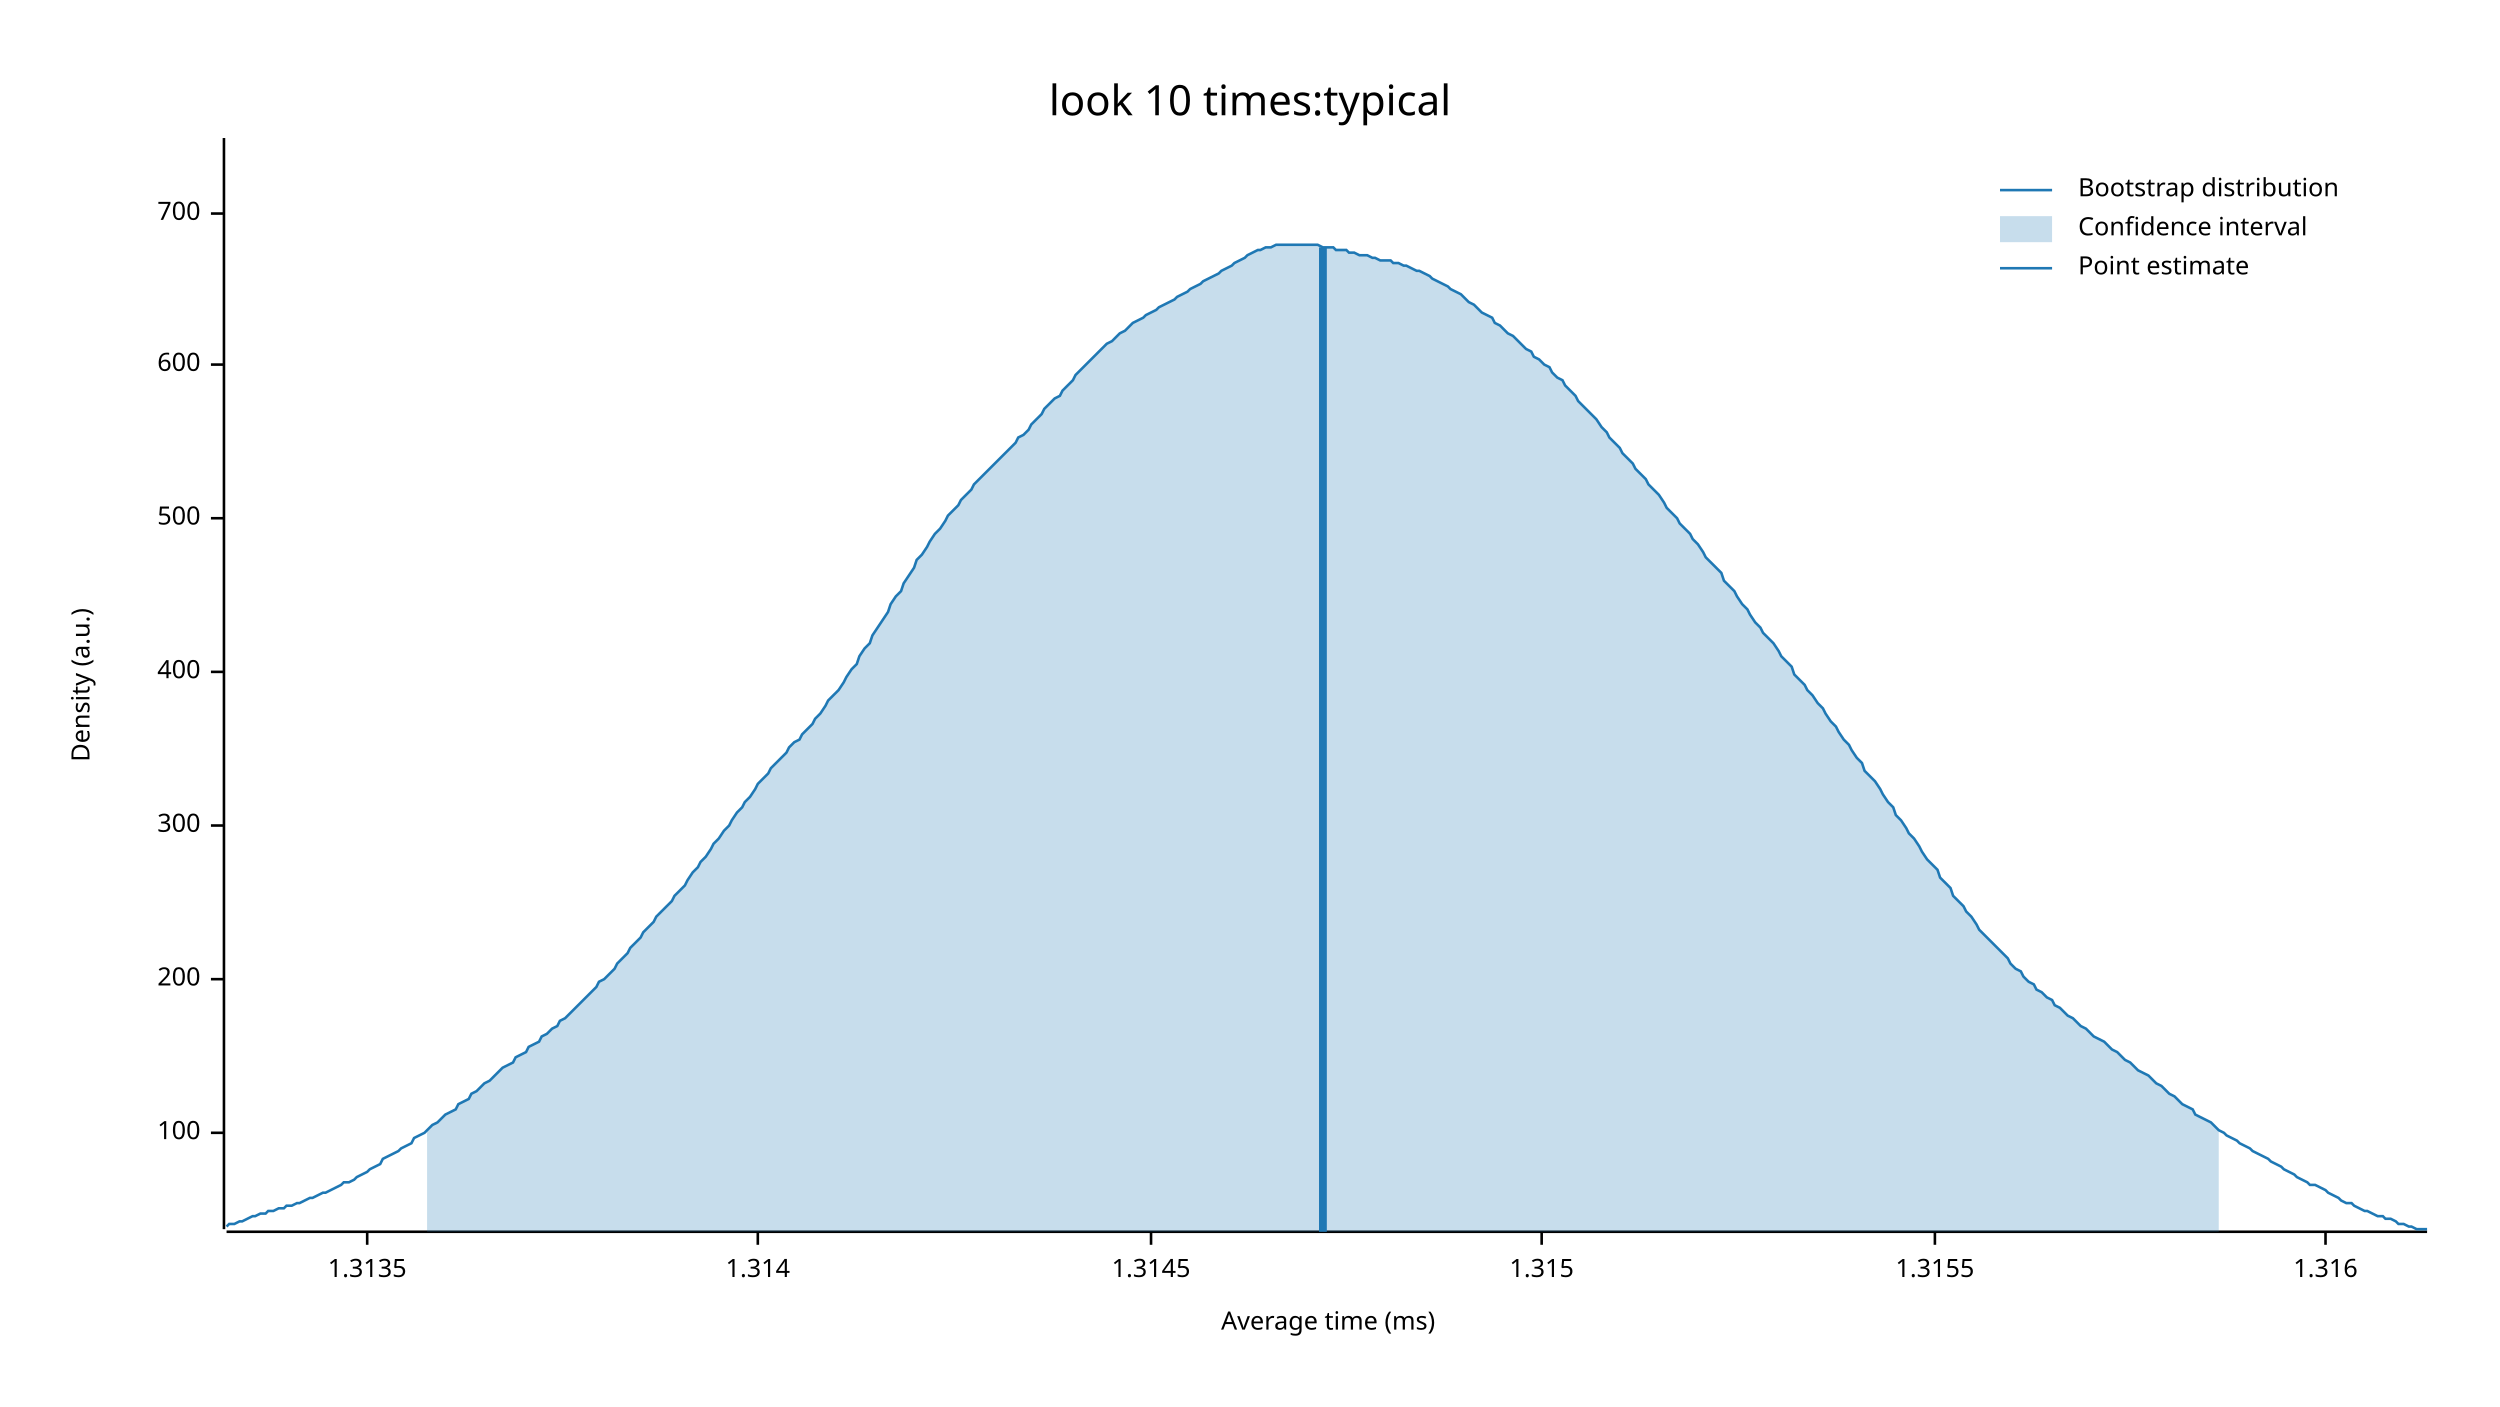
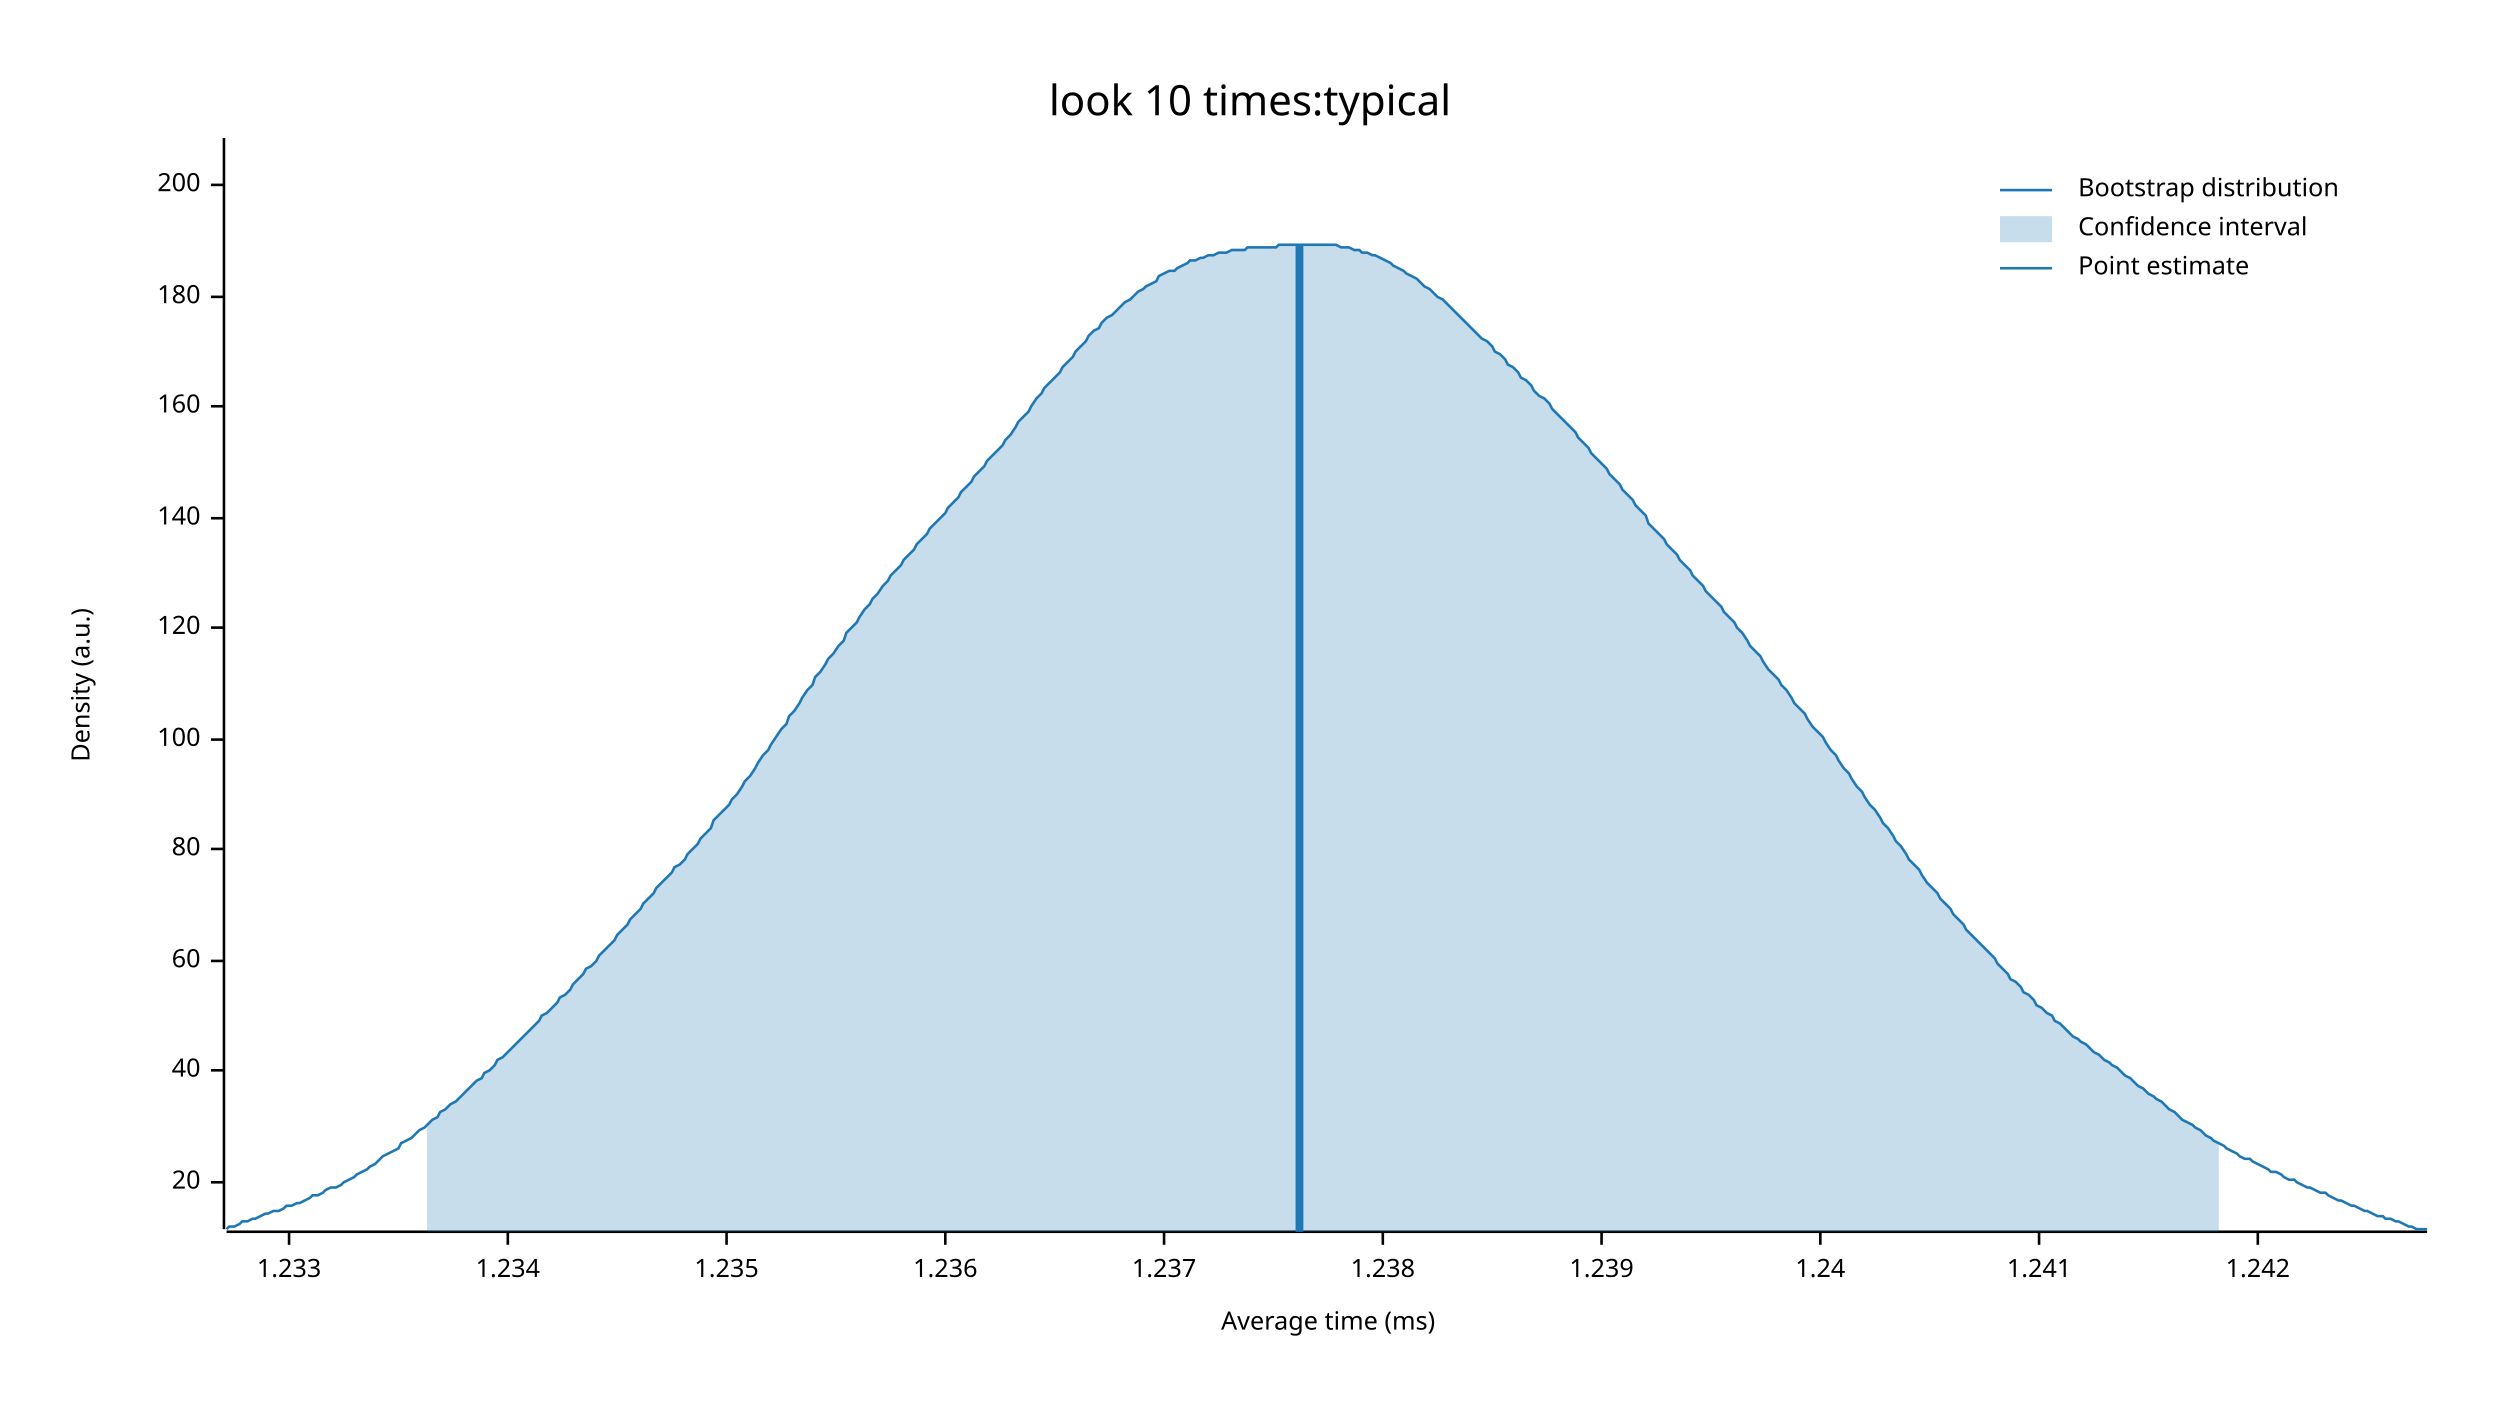
<svg xmlns="http://www.w3.org/2000/svg" width="960" height="540" viewBox="0 0 960 540">
  <text x="480" y="32" dy="0.76em" text-anchor="middle" font-family="sans-serif" font-size="16.129" opacity="1" fill="#000000">
look 10 times:typical
</text>
  <text x="27" y="263" dy="0.76em" text-anchor="middle" font-family="sans-serif" font-size="9.677" opacity="1" fill="#000000" transform="rotate(270, 27, 263)">
Density (a.u.)
</text>
  <text x="510" y="513" dy="-0.5ex" text-anchor="middle" font-family="sans-serif" font-size="9.677" opacity="1" fill="#000000">
Average time (ms)
</text>
  <polyline fill="none" opacity="1" stroke="#000000" stroke-width="1" points="86,53 86,472 " />
-   <text x="77" y="435" dy="0.5ex" text-anchor="end" font-family="sans-serif" font-size="9.677" opacity="1" fill="#000000">
+   <text x="77" y="454" dy="0.5ex" text-anchor="end" font-family="sans-serif" font-size="9.677" opacity="1" fill="#000000">
+ 20
+ </text>
+   <polyline fill="none" opacity="1" stroke="#000000" stroke-width="1" points="81,454 86,454 " />
+   <text x="77" y="411" dy="0.5ex" text-anchor="end" font-family="sans-serif" font-size="9.677" opacity="1" fill="#000000">
+ 40
+ </text>
+   <polyline fill="none" opacity="1" stroke="#000000" stroke-width="1" points="81,411 86,411 " />
+   <text x="77" y="369" dy="0.5ex" text-anchor="end" font-family="sans-serif" font-size="9.677" opacity="1" fill="#000000">
+ 60
+ </text>
+   <polyline fill="none" opacity="1" stroke="#000000" stroke-width="1" points="81,369 86,369 " />
+   <text x="77" y="326" dy="0.5ex" text-anchor="end" font-family="sans-serif" font-size="9.677" opacity="1" fill="#000000">
+ 80
+ </text>
+   <polyline fill="none" opacity="1" stroke="#000000" stroke-width="1" points="81,326 86,326 " />
+   <text x="77" y="284" dy="0.5ex" text-anchor="end" font-family="sans-serif" font-size="9.677" opacity="1" fill="#000000">
100
</text>
-   <polyline fill="none" opacity="1" stroke="#000000" stroke-width="1" points="81,435 86,435 " />
-   <text x="77" y="376" dy="0.5ex" text-anchor="end" font-family="sans-serif" font-size="9.677" opacity="1" fill="#000000">
+   <polyline fill="none" opacity="1" stroke="#000000" stroke-width="1" points="81,284 86,284 " />
+   <text x="77" y="241" dy="0.5ex" text-anchor="end" font-family="sans-serif" font-size="9.677" opacity="1" fill="#000000">
+ 120
+ </text>
+   <polyline fill="none" opacity="1" stroke="#000000" stroke-width="1" points="81,241 86,241 " />
+   <text x="77" y="199" dy="0.5ex" text-anchor="end" font-family="sans-serif" font-size="9.677" opacity="1" fill="#000000">
+ 140
+ </text>
+   <polyline fill="none" opacity="1" stroke="#000000" stroke-width="1" points="81,199 86,199 " />
+   <text x="77" y="156" dy="0.5ex" text-anchor="end" font-family="sans-serif" font-size="9.677" opacity="1" fill="#000000">
+ 160
+ </text>
+   <polyline fill="none" opacity="1" stroke="#000000" stroke-width="1" points="81,156 86,156 " />
+   <text x="77" y="114" dy="0.5ex" text-anchor="end" font-family="sans-serif" font-size="9.677" opacity="1" fill="#000000">
+ 180
+ </text>
+   <polyline fill="none" opacity="1" stroke="#000000" stroke-width="1" points="81,114 86,114 " />
+   <text x="77" y="71" dy="0.5ex" text-anchor="end" font-family="sans-serif" font-size="9.677" opacity="1" fill="#000000">
200
</text>
-   <polyline fill="none" opacity="1" stroke="#000000" stroke-width="1" points="81,376 86,376 " />
-   <text x="77" y="317" dy="0.5ex" text-anchor="end" font-family="sans-serif" font-size="9.677" opacity="1" fill="#000000">
- 300
+   <polyline fill="none" opacity="1" stroke="#000000" stroke-width="1" points="81,71 86,71 " />
+   <polyline fill="none" opacity="1" stroke="#000000" stroke-width="1" points="87,473 932,473 " />
+   <text x="111" y="483" dy="0.76em" text-anchor="middle" font-family="sans-serif" font-size="9.677" opacity="1" fill="#000000">
+ 1.233
</text>
-   <polyline fill="none" opacity="1" stroke="#000000" stroke-width="1" points="81,317 86,317 " />
-   <text x="77" y="258" dy="0.5ex" text-anchor="end" font-family="sans-serif" font-size="9.677" opacity="1" fill="#000000">
- 400
+   <polyline fill="none" opacity="1" stroke="#000000" stroke-width="1" points="111,473 111,478 " />
+   <text x="195" y="483" dy="0.76em" text-anchor="middle" font-family="sans-serif" font-size="9.677" opacity="1" fill="#000000">
+ 1.234
</text>
-   <polyline fill="none" opacity="1" stroke="#000000" stroke-width="1" points="81,258 86,258 " />
-   <text x="77" y="199" dy="0.5ex" text-anchor="end" font-family="sans-serif" font-size="9.677" opacity="1" fill="#000000">
- 500
+   <polyline fill="none" opacity="1" stroke="#000000" stroke-width="1" points="195,473 195,478 " />
+   <text x="279" y="483" dy="0.76em" text-anchor="middle" font-family="sans-serif" font-size="9.677" opacity="1" fill="#000000">
+ 1.235
</text>
-   <polyline fill="none" opacity="1" stroke="#000000" stroke-width="1" points="81,199 86,199 " />
-   <text x="77" y="140" dy="0.5ex" text-anchor="end" font-family="sans-serif" font-size="9.677" opacity="1" fill="#000000">
- 600
+   <polyline fill="none" opacity="1" stroke="#000000" stroke-width="1" points="279,473 279,478 " />
+   <text x="363" y="483" dy="0.76em" text-anchor="middle" font-family="sans-serif" font-size="9.677" opacity="1" fill="#000000">
+ 1.236
</text>
-   <polyline fill="none" opacity="1" stroke="#000000" stroke-width="1" points="81,140 86,140 " />
-   <text x="77" y="82" dy="0.5ex" text-anchor="end" font-family="sans-serif" font-size="9.677" opacity="1" fill="#000000">
- 700
+   <polyline fill="none" opacity="1" stroke="#000000" stroke-width="1" points="363,473 363,478 " />
+   <text x="447" y="483" dy="0.76em" text-anchor="middle" font-family="sans-serif" font-size="9.677" opacity="1" fill="#000000">
+ 1.237
</text>
-   <polyline fill="none" opacity="1" stroke="#000000" stroke-width="1" points="81,82 86,82 " />
-   <polyline fill="none" opacity="1" stroke="#000000" stroke-width="1" points="87,473 932,473 " />
-   <text x="141" y="483" dy="0.76em" text-anchor="middle" font-family="sans-serif" font-size="9.677" opacity="1" fill="#000000">
- 1.3135
+   <polyline fill="none" opacity="1" stroke="#000000" stroke-width="1" points="447,473 447,478 " />
+   <text x="531" y="483" dy="0.76em" text-anchor="middle" font-family="sans-serif" font-size="9.677" opacity="1" fill="#000000">
+ 1.238
</text>
-   <polyline fill="none" opacity="1" stroke="#000000" stroke-width="1" points="141,473 141,478 " />
-   <text x="291" y="483" dy="0.76em" text-anchor="middle" font-family="sans-serif" font-size="9.677" opacity="1" fill="#000000">
- 1.314
+   <polyline fill="none" opacity="1" stroke="#000000" stroke-width="1" points="531,473 531,478 " />
+   <text x="615" y="483" dy="0.76em" text-anchor="middle" font-family="sans-serif" font-size="9.677" opacity="1" fill="#000000">
+ 1.239
</text>
-   <polyline fill="none" opacity="1" stroke="#000000" stroke-width="1" points="291,473 291,478 " />
-   <text x="442" y="483" dy="0.76em" text-anchor="middle" font-family="sans-serif" font-size="9.677" opacity="1" fill="#000000">
- 1.3145
+   <polyline fill="none" opacity="1" stroke="#000000" stroke-width="1" points="615,473 615,478 " />
+   <text x="699" y="483" dy="0.76em" text-anchor="middle" font-family="sans-serif" font-size="9.677" opacity="1" fill="#000000">
+ 1.24
</text>
-   <polyline fill="none" opacity="1" stroke="#000000" stroke-width="1" points="442,473 442,478 " />
-   <text x="592" y="483" dy="0.76em" text-anchor="middle" font-family="sans-serif" font-size="9.677" opacity="1" fill="#000000">
- 1.315
+   <polyline fill="none" opacity="1" stroke="#000000" stroke-width="1" points="699,473 699,478 " />
+   <text x="783" y="483" dy="0.76em" text-anchor="middle" font-family="sans-serif" font-size="9.677" opacity="1" fill="#000000">
+ 1.241
</text>
-   <polyline fill="none" opacity="1" stroke="#000000" stroke-width="1" points="592,473 592,478 " />
-   <text x="743" y="483" dy="0.76em" text-anchor="middle" font-family="sans-serif" font-size="9.677" opacity="1" fill="#000000">
- 1.3155
+   <polyline fill="none" opacity="1" stroke="#000000" stroke-width="1" points="783,473 783,478 " />
+   <text x="867" y="483" dy="0.76em" text-anchor="middle" font-family="sans-serif" font-size="9.677" opacity="1" fill="#000000">
+ 1.242
</text>
-   <polyline fill="none" opacity="1" stroke="#000000" stroke-width="1" points="743,473 743,478 " />
-   <text x="893" y="483" dy="0.76em" text-anchor="middle" font-family="sans-serif" font-size="9.677" opacity="1" fill="#000000">
- 1.316
- </text>
-   <polyline fill="none" opacity="1" stroke="#000000" stroke-width="1" points="893,473 893,478 " />
-   <polyline fill="none" opacity="1" stroke="#1F78B4" stroke-width="1" points="87,471 88,470 90,470 92,469 93,469 95,468 97,467 98,467 100,466 102,466 103,465 105,465 107,464 109,464 110,463 112,463 114,462 115,462 117,461 119,460 120,460 122,459 124,458 125,458 127,457 129,456 131,455 132,454 134,454 136,453 137,452 139,451 141,450 142,449 144,448 146,447 147,445 149,444 151,443 153,442 154,441 156,440 158,439 159,437 161,436 163,435 164,434 166,432 168,431 169,430 171,428 173,427 175,426 176,424 178,423 180,422 181,420 183,419 185,417 186,416 188,415 190,413 191,412 193,410 195,409 197,408 198,406 200,405 202,404 203,402 205,401 207,400 208,398 210,397 212,395 214,394 215,392 217,391 219,389 220,388 222,386 224,384 225,383 227,381 229,379 230,377 232,376 234,374 236,372 237,370 239,368 241,366 242,364 244,362 246,360 247,358 249,356 251,354 252,352 254,350 256,348 258,346 259,344 261,342 263,340 264,338 266,335 268,333 269,331 271,329 273,326 274,324 276,322 278,319 280,317 281,315 283,312 285,310 286,308 288,306 290,303 291,301 293,299 295,297 296,295 298,293 300,291 302,289 303,287 305,285 307,284 308,282 310,280 312,278 313,276 315,274 317,271 318,269 320,267 322,265 324,262 325,260 327,257 329,255 330,252 332,249 334,247 335,244 337,241 339,238 341,235 342,232 344,229 346,227 347,224 349,221 351,218 352,215 354,213 356,210 357,208 359,205 361,203 363,200 364,198 366,196 368,194 369,192 371,190 373,188 374,186 376,184 378,182 379,181 381,179 383,177 385,175 386,174 388,172 390,170 391,168 393,167 395,165 396,163 398,161 400,159 401,157 403,155 405,153 407,152 408,150 410,148 412,146 413,144 415,142 417,140 418,139 420,137 422,135 423,134 425,132 427,131 429,129 430,128 432,127 434,125 435,124 437,123 439,122 440,121 442,120 444,119 445,118 447,117 449,116 451,115 452,114 454,113 456,112 457,111 459,110 461,109 462,108 464,107 466,106 468,105 469,104 471,103 473,102 474,101 476,100 478,99 479,98 481,97 483,96 484,96 486,95 488,95 490,94 491,94 493,94 495,94 496,94 498,94 500,94 501,94 503,94 505,94 506,94 508,95 510,95 512,95 513,96 515,96 517,96 518,97 520,97 522,98 523,98 525,98 527,99 528,99 530,100 532,100 534,100 535,101 537,101 539,102 540,102 542,103 544,104 545,104 547,105 549,106 550,107 552,108 554,109 556,110 557,111 559,112 561,113 562,114 564,116 566,117 567,118 569,120 571,121 573,122 574,124 576,125 578,127 579,128 581,129 583,131 584,132 586,134 588,135 589,137 591,138 593,140 595,141 596,143 598,145 600,146 601,148 603,150 605,152 606,154 608,156 610,158 611,159 613,161 615,164 617,166 618,168 620,170 622,172 623,174 625,176 627,178 628,180 630,182 632,184 633,186 635,188 637,190 639,193 640,195 642,197 644,199 645,201 647,203 649,205 650,207 652,209 654,212 655,214 657,216 659,218 661,220 662,223 664,225 666,227 667,229 669,232 671,234 672,236 674,239 676,241 677,243 679,245 681,247 683,250 684,252 686,254 688,256 689,259 691,261 693,263 694,265 696,267 698,270 700,272 701,274 703,277 705,279 706,281 708,284 710,286 711,288 713,291 715,293 716,296 718,298 720,300 722,303 723,305 725,308 727,310 728,313 730,315 732,318 733,320 735,322 737,325 738,327 740,330 742,332 744,334 745,337 747,339 749,341 750,344 752,346 754,348 755,350 757,352 759,355 760,357 762,359 764,361 766,363 767,364 769,366 771,368 772,370 774,372 776,373 777,375 779,377 781,378 782,380 784,381 786,383 788,384 789,386 791,387 793,389 794,390 796,391 798,393 799,394 801,395 803,397 804,398 806,399 808,400 810,402 811,403 813,404 815,406 816,407 818,408 820,410 821,411 823,412 825,413 827,415 828,416 830,417 832,419 833,420 835,421 837,423 838,424 840,425 842,426 843,428 845,429 847,430 849,431 850,432 852,434 854,435 855,436 857,437 859,438 860,439 862,440 864,441 865,442 867,443 869,444 871,445 872,446 874,447 876,448 877,449 879,450 881,451 882,452 884,453 886,454 887,455 889,455 891,456 893,457 894,458 896,459 898,460 899,461 901,462 903,462 904,463 906,464 908,465 909,465 911,466 913,467 915,467 916,468 918,468 920,469 921,470 923,470 925,471 926,471 928,472 930,472 932,472 " />
-   <polygon opacity="0.25" fill="#1F78B4" points="164,434 166,432 168,431 169,430 171,428 173,427 175,426 176,424 178,423 180,422 181,420 183,419 185,417 186,416 188,415 190,413 191,412 193,410 195,409 197,408 198,406 200,405 202,404 203,402 205,401 207,400 208,398 210,397 212,395 214,394 215,392 217,391 219,389 220,388 222,386 224,384 225,383 227,381 229,379 230,377 232,376 234,374 236,372 237,370 239,368 241,366 242,364 244,362 246,360 247,358 249,356 251,354 252,352 254,350 256,348 258,346 259,344 261,342 263,340 264,338 266,335 268,333 269,331 271,329 273,326 274,324 276,322 278,319 280,317 281,315 283,312 285,310 286,308 288,306 290,303 291,301 293,299 295,297 296,295 298,293 300,291 302,289 303,287 305,285 307,284 308,282 310,280 312,278 313,276 315,274 317,271 318,269 320,267 322,265 324,262 325,260 327,257 329,255 330,252 332,249 334,247 335,244 337,241 339,238 341,235 342,232 344,229 346,227 347,224 349,221 351,218 352,215 354,213 356,210 357,208 359,205 361,203 363,200 364,198 366,196 368,194 369,192 371,190 373,188 374,186 376,184 378,182 379,181 381,179 383,177 385,175 386,174 388,172 390,170 391,168 393,167 395,165 396,163 398,161 400,159 401,157 403,155 405,153 407,152 408,150 410,148 412,146 413,144 415,142 417,140 418,139 420,137 422,135 423,134 425,132 427,131 429,129 430,128 432,127 434,125 435,124 437,123 439,122 440,121 442,120 444,119 445,118 447,117 449,116 451,115 452,114 454,113 456,112 457,111 459,110 461,109 462,108 464,107 466,106 468,105 469,104 471,103 473,102 474,101 476,100 478,99 479,98 481,97 483,96 484,96 486,95 488,95 490,94 491,94 493,94 495,94 496,94 498,94 500,94 501,94 503,94 505,94 506,94 508,95 510,95 512,95 513,96 515,96 517,96 518,97 520,97 522,98 523,98 525,98 527,99 528,99 530,100 532,100 534,100 535,101 537,101 539,102 540,102 542,103 544,104 545,104 547,105 549,106 550,107 552,108 554,109 556,110 557,111 559,112 561,113 562,114 564,116 566,117 567,118 569,120 571,121 573,122 574,124 576,125 578,127 579,128 581,129 583,131 584,132 586,134 588,135 589,137 591,138 593,140 595,141 596,143 598,145 600,146 601,148 603,150 605,152 606,154 608,156 610,158 611,159 613,161 615,164 617,166 618,168 620,170 622,172 623,174 625,176 627,178 628,180 630,182 632,184 633,186 635,188 637,190 639,193 640,195 642,197 644,199 645,201 647,203 649,205 650,207 652,209 654,212 655,214 657,216 659,218 661,220 662,223 664,225 666,227 667,229 669,232 671,234 672,236 674,239 676,241 677,243 679,245 681,247 683,250 684,252 686,254 688,256 689,259 691,261 693,263 694,265 696,267 698,270 700,272 701,274 703,277 705,279 706,281 708,284 710,286 711,288 713,291 715,293 716,296 718,298 720,300 722,303 723,305 725,308 727,310 728,313 730,315 732,318 733,320 735,322 737,325 738,327 740,330 742,332 744,334 745,337 747,339 749,341 750,344 752,346 754,348 755,350 757,352 759,355 760,357 762,359 764,361 766,363 767,364 769,366 771,368 772,370 774,372 776,373 777,375 779,377 781,378 782,380 784,381 786,383 788,384 789,386 791,387 793,389 794,390 796,391 798,393 799,394 801,395 803,397 804,398 806,399 808,400 810,402 811,403 813,404 815,406 816,407 818,408 820,410 821,411 823,412 825,413 827,415 828,416 830,417 832,419 833,420 835,421 837,423 838,424 840,425 842,426 843,428 845,429 847,430 849,431 850,432 852,434 852,473 164,473 " />
-   <polyline fill="none" opacity="1" stroke="#1F78B4" stroke-width="3" points="508,473 508,95 " />
+   <polyline fill="none" opacity="1" stroke="#000000" stroke-width="1" points="867,473 867,478 " />
+   <polyline fill="none" opacity="1" stroke="#1F78B4" stroke-width="1" points="87,472 88,471 90,471 92,470 93,469 95,469 97,468 98,468 100,467 102,466 103,466 105,465 107,465 109,464 110,463 112,463 114,462 115,462 117,461 119,460 120,459 122,459 124,458 125,457 127,456 129,456 131,455 132,454 134,453 136,452 137,451 139,450 141,449 142,448 144,447 146,445 147,444 149,443 151,442 153,441 154,439 156,438 158,437 159,436 161,434 163,433 164,432 166,430 168,429 169,427 171,426 173,424 175,423 176,422 178,420 180,418 181,417 183,415 185,414 186,412 188,411 190,409 191,407 193,406 195,404 197,402 198,401 200,399 202,397 203,396 205,394 207,392 208,390 210,389 212,387 214,385 215,383 217,382 219,380 220,378 222,376 224,374 225,372 227,371 229,369 230,367 232,365 234,363 236,361 237,359 239,357 241,355 242,353 244,351 246,349 247,347 249,345 251,343 252,341 254,339 256,337 258,335 259,333 261,332 263,330 264,328 266,326 268,324 269,322 271,320 273,318 274,315 276,313 278,311 280,309 281,307 283,305 285,302 286,300 288,298 290,295 291,293 293,290 295,288 296,286 298,283 300,280 302,278 303,275 305,273 307,270 308,268 310,265 312,263 313,260 315,258 317,255 318,253 320,251 322,248 324,246 325,243 327,241 329,239 330,237 332,234 334,232 335,230 337,228 339,225 341,223 342,221 344,219 346,217 347,215 349,213 351,211 352,209 354,207 356,205 357,203 359,201 361,199 363,197 364,195 366,193 368,191 369,189 371,187 373,185 374,183 376,181 378,179 379,177 381,175 383,173 385,171 386,169 388,167 390,164 391,162 393,160 395,158 396,156 398,153 400,151 401,149 403,147 405,145 407,143 408,141 410,139 412,137 413,135 415,133 417,131 418,129 420,127 422,126 423,124 425,122 427,121 429,119 430,118 432,116 434,115 435,114 437,112 439,111 440,110 442,109 444,108 445,106 447,105 449,104 451,104 452,103 454,102 456,101 457,100 459,100 461,99 462,99 464,98 466,98 468,97 469,97 471,97 473,96 474,96 476,96 478,96 479,95 481,95 483,95 484,95 486,95 488,95 490,95 491,94 493,94 495,94 496,94 498,94 500,94 501,94 503,94 505,94 506,94 508,94 510,94 512,94 513,94 515,95 517,95 518,95 520,96 522,96 523,97 525,97 527,98 528,98 530,99 532,100 534,101 535,102 537,103 539,104 540,105 542,106 544,107 545,108 547,110 549,111 550,112 552,114 554,115 556,117 557,118 559,120 561,122 562,123 564,125 566,127 567,128 569,130 571,131 573,133 574,135 576,136 578,138 579,140 581,141 583,143 584,145 586,146 588,148 589,150 591,152 593,153 595,155 596,157 598,159 600,161 601,162 603,164 605,166 606,168 608,170 610,172 611,174 613,176 615,178 617,180 618,182 620,184 622,186 623,188 625,190 627,192 628,194 630,196 632,198 633,201 635,203 637,205 639,207 640,209 642,211 644,213 645,215 647,217 649,219 650,221 652,223 654,225 655,227 657,229 659,231 661,233 662,235 664,237 666,239 667,241 669,243 671,246 672,248 674,250 676,252 677,254 679,257 681,259 683,261 684,263 686,265 688,268 689,270 691,272 693,274 694,276 696,279 698,281 700,283 701,285 703,288 705,290 706,292 708,295 710,297 711,299 713,302 715,304 716,306 718,309 720,311 722,314 723,316 725,318 727,321 728,323 730,325 732,328 733,330 735,332 737,334 738,336 740,339 742,341 744,343 745,345 747,347 749,349 750,351 752,353 754,355 755,357 757,359 759,361 760,362 762,364 764,366 766,368 767,370 769,372 771,374 772,376 774,377 776,379 777,381 779,382 781,384 782,386 784,387 786,389 788,390 789,392 791,393 793,395 794,396 796,398 798,399 799,400 801,401 803,403 804,404 806,405 808,407 810,408 811,409 813,410 815,412 816,413 818,414 820,416 821,417 823,418 825,420 827,421 828,422 830,423 832,425 833,426 835,427 837,429 838,430 840,431 842,432 843,433 845,434 847,436 849,437 850,438 852,439 854,440 855,441 857,442 859,443 860,444 862,445 864,445 865,446 867,447 869,448 871,449 872,450 874,450 876,451 877,452 879,453 881,453 882,454 884,455 886,456 887,456 889,457 891,458 893,458 894,459 896,460 898,461 899,461 901,462 903,463 904,463 906,464 908,465 909,465 911,466 913,467 915,467 916,468 918,468 920,469 921,469 923,470 925,471 926,471 928,472 930,472 932,472 " />
+   <polygon opacity="0.25" fill="#1F78B4" points="164,432 166,430 168,429 169,427 171,426 173,424 175,423 176,422 178,420 180,418 181,417 183,415 185,414 186,412 188,411 190,409 191,407 193,406 195,404 197,402 198,401 200,399 202,397 203,396 205,394 207,392 208,390 210,389 212,387 214,385 215,383 217,382 219,380 220,378 222,376 224,374 225,372 227,371 229,369 230,367 232,365 234,363 236,361 237,359 239,357 241,355 242,353 244,351 246,349 247,347 249,345 251,343 252,341 254,339 256,337 258,335 259,333 261,332 263,330 264,328 266,326 268,324 269,322 271,320 273,318 274,315 276,313 278,311 280,309 281,307 283,305 285,302 286,300 288,298 290,295 291,293 293,290 295,288 296,286 298,283 300,280 302,278 303,275 305,273 307,270 308,268 310,265 312,263 313,260 315,258 317,255 318,253 320,251 322,248 324,246 325,243 327,241 329,239 330,237 332,234 334,232 335,230 337,228 339,225 341,223 342,221 344,219 346,217 347,215 349,213 351,211 352,209 354,207 356,205 357,203 359,201 361,199 363,197 364,195 366,193 368,191 369,189 371,187 373,185 374,183 376,181 378,179 379,177 381,175 383,173 385,171 386,169 388,167 390,164 391,162 393,160 395,158 396,156 398,153 400,151 401,149 403,147 405,145 407,143 408,141 410,139 412,137 413,135 415,133 417,131 418,129 420,127 422,126 423,124 425,122 427,121 429,119 430,118 432,116 434,115 435,114 437,112 439,111 440,110 442,109 444,108 445,106 447,105 449,104 451,104 452,103 454,102 456,101 457,100 459,100 461,99 462,99 464,98 466,98 468,97 469,97 471,97 473,96 474,96 476,96 478,96 479,95 481,95 483,95 484,95 486,95 488,95 490,95 491,94 493,94 495,94 496,94 498,94 500,94 501,94 503,94 505,94 506,94 508,94 510,94 512,94 513,94 515,95 517,95 518,95 520,96 522,96 523,97 525,97 527,98 528,98 530,99 532,100 534,101 535,102 537,103 539,104 540,105 542,106 544,107 545,108 547,110 549,111 550,112 552,114 554,115 556,117 557,118 559,120 561,122 562,123 564,125 566,127 567,128 569,130 571,131 573,133 574,135 576,136 578,138 579,140 581,141 583,143 584,145 586,146 588,148 589,150 591,152 593,153 595,155 596,157 598,159 600,161 601,162 603,164 605,166 606,168 608,170 610,172 611,174 613,176 615,178 617,180 618,182 620,184 622,186 623,188 625,190 627,192 628,194 630,196 632,198 633,201 635,203 637,205 639,207 640,209 642,211 644,213 645,215 647,217 649,219 650,221 652,223 654,225 655,227 657,229 659,231 661,233 662,235 664,237 666,239 667,241 669,243 671,246 672,248 674,250 676,252 677,254 679,257 681,259 683,261 684,263 686,265 688,268 689,270 691,272 693,274 694,276 696,279 698,281 700,283 701,285 703,288 705,290 706,292 708,295 710,297 711,299 713,302 715,304 716,306 718,309 720,311 722,314 723,316 725,318 727,321 728,323 730,325 732,328 733,330 735,332 737,334 738,336 740,339 742,341 744,343 745,345 747,347 749,349 750,351 752,353 754,355 755,357 757,359 759,361 760,362 762,364 764,366 766,368 767,370 769,372 771,374 772,376 774,377 776,379 777,381 779,382 781,384 782,386 784,387 786,389 788,390 789,392 791,393 793,395 794,396 796,398 798,399 799,400 801,401 803,403 804,404 806,405 808,407 810,408 811,409 813,410 815,412 816,413 818,414 820,416 821,417 823,418 825,420 827,421 828,422 830,423 832,425 833,426 835,427 837,429 838,430 840,431 842,432 843,433 845,434 847,436 849,437 850,438 852,439 852,473 164,473 " />
+   <polyline fill="none" opacity="1" stroke="#1F78B4" stroke-width="3" points="499,473 499,94 " />
  <text x="798" y="68" dy="0.76em" text-anchor="start" font-family="sans-serif" font-size="9.677" opacity="1" fill="#000000">
Bootstrap distribution
</text>
  <text x="798" y="83" dy="0.76em" text-anchor="start" font-family="sans-serif" font-size="9.677" opacity="1" fill="#000000">
Confidence interval
</text>
  <text x="798" y="98" dy="0.76em" text-anchor="start" font-family="sans-serif" font-size="9.677" opacity="1" fill="#000000">
Point estimate
</text>
  <polyline fill="none" opacity="1" stroke="#1F78B4" stroke-width="1" points="768,73 788,73 " />
  <rect x="768" y="83" width="20" height="10" opacity="0.25" fill="#1F78B4" stroke="none" />
  <polyline fill="none" opacity="1" stroke="#1F78B4" stroke-width="1" points="768,103 788,103 " />
</svg>
